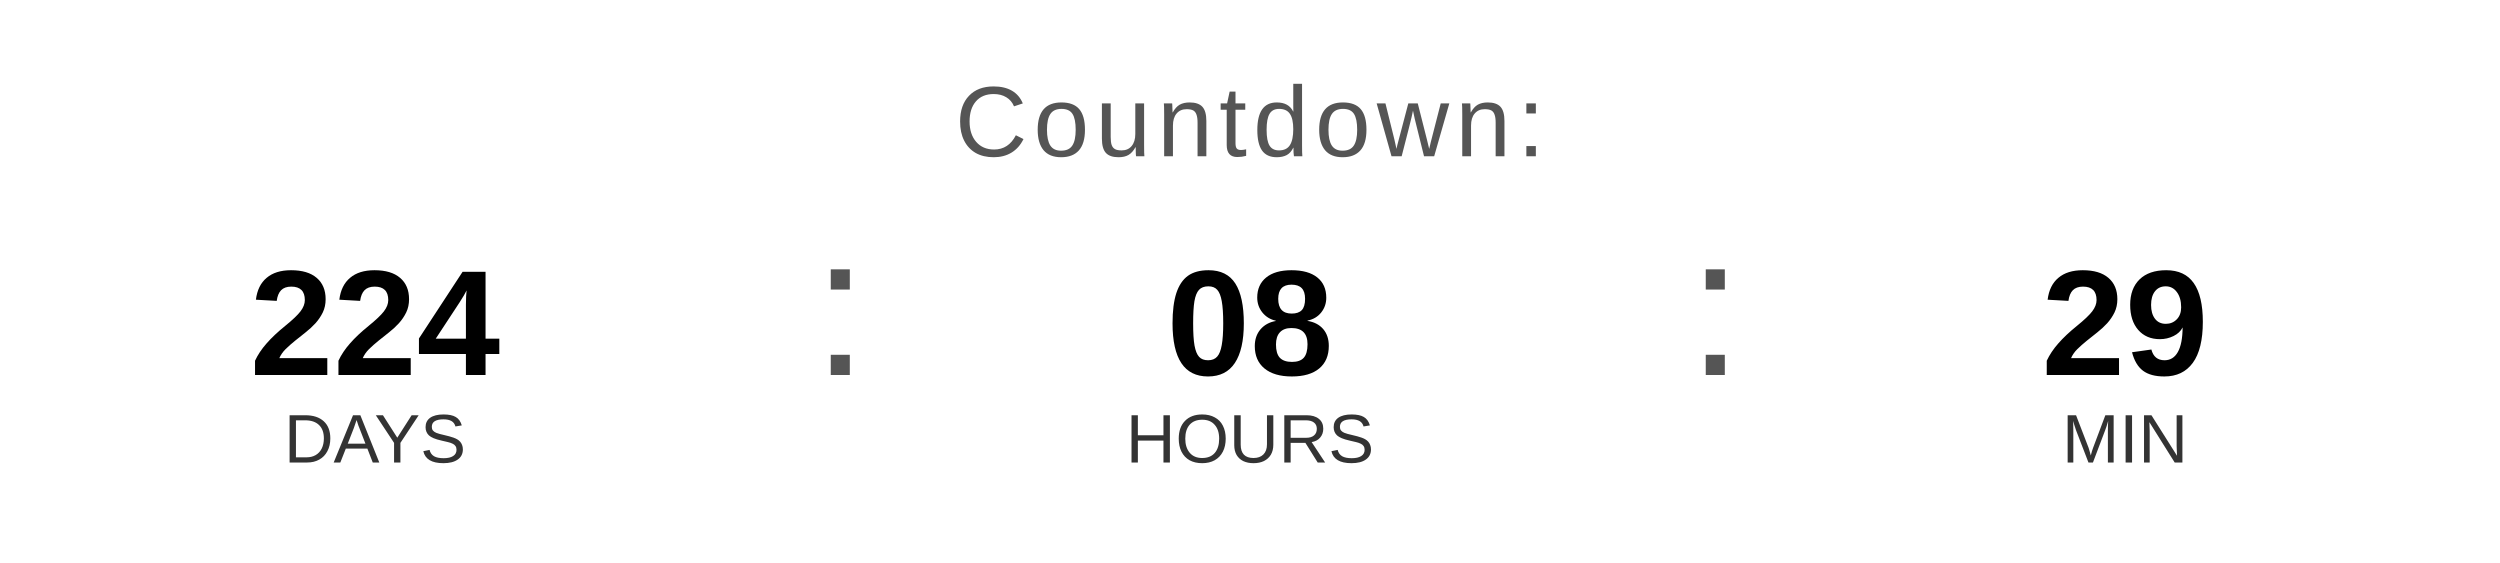
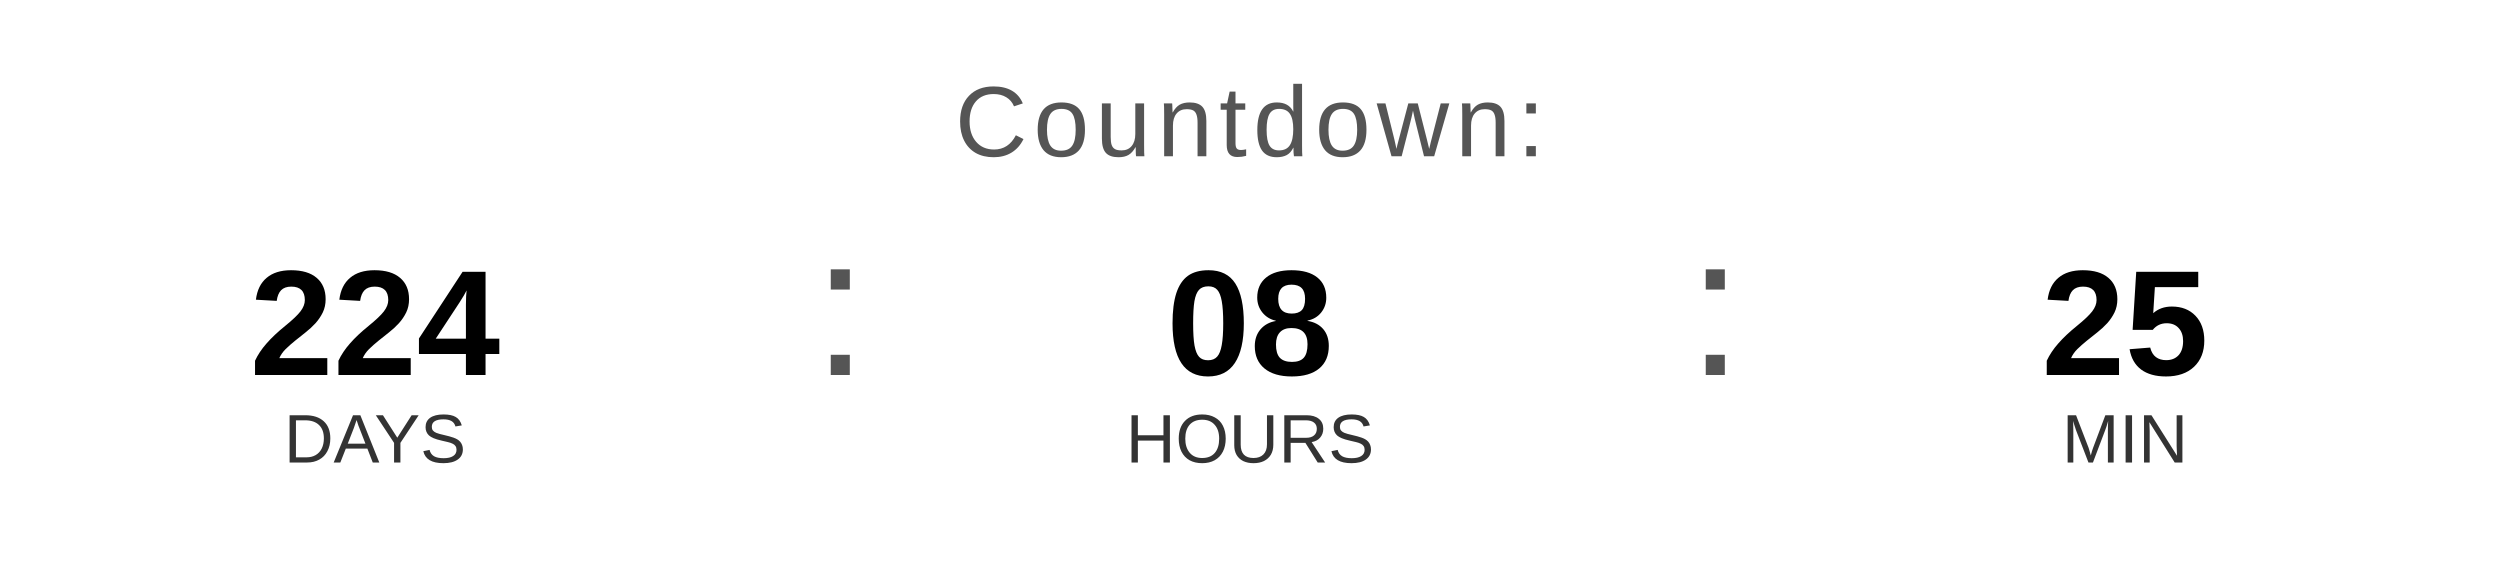
<svg xmlns="http://www.w3.org/2000/svg" width="400" height="90" viewBox="0 0 400 90">
  <text x="200" y="25" font-family="Arial, Helvetica, sans-serif" font-size="16" fill="#555555" text-anchor="middle" letter-spacing="1">
    Countdown:
  </text>
  <text x="60" y="60" font-family="Arial, Helvetica, sans-serif" font-size="24" font-weight="bold" fill="#000000" text-anchor="middle">224</text>
  <text x="60" y="74" font-family="Arial, Helvetica, sans-serif" font-size="11" fill="#333333" text-anchor="middle">DAYS</text>
  <text x="130" y="60" font-family="Arial, sans-serif" font-size="32" fill="#555555">:</text>
  <text x="200" y="60" font-family="Arial, Helvetica, sans-serif" font-size="24" font-weight="bold" fill="#000000" text-anchor="middle">08</text>
  <text x="200" y="74" font-family="Arial, Helvetica, sans-serif" font-size="11" fill="#333333" text-anchor="middle">HOURS</text>
  <text x="270" y="60" font-family="Arial, sans-serif" font-size="32" fill="#555555">:</text>
-   <text x="340" y="60" font-family="Arial, Helvetica, sans-serif" font-size="24" font-weight="bold" fill="#000000" text-anchor="middle">29</text>
+   <text x="340" y="60" font-family="Arial, Helvetica, sans-serif" font-size="24" font-weight="bold" fill="#000000" text-anchor="middle">25</text>
  <text x="340" y="74" font-family="Arial, Helvetica, sans-serif" font-size="11" fill="#333333" text-anchor="middle">MIN</text>
</svg>
